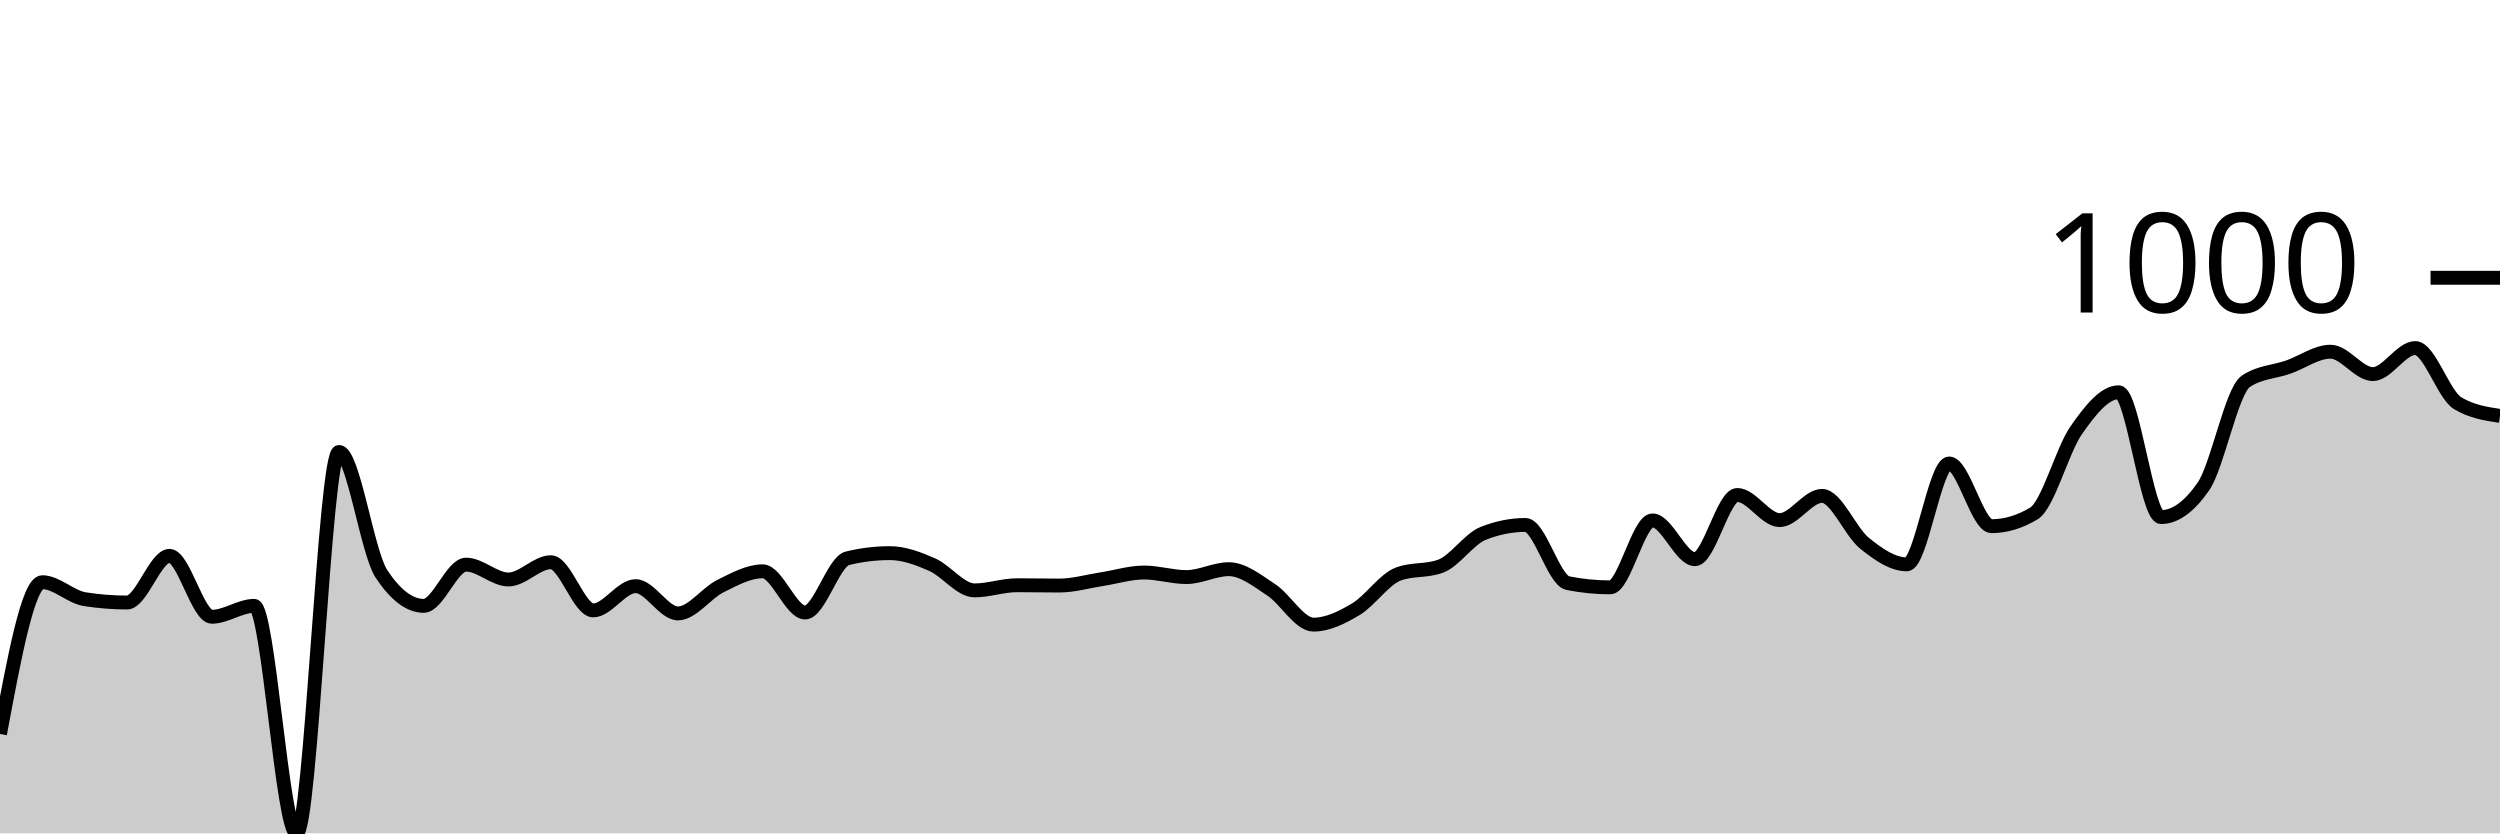
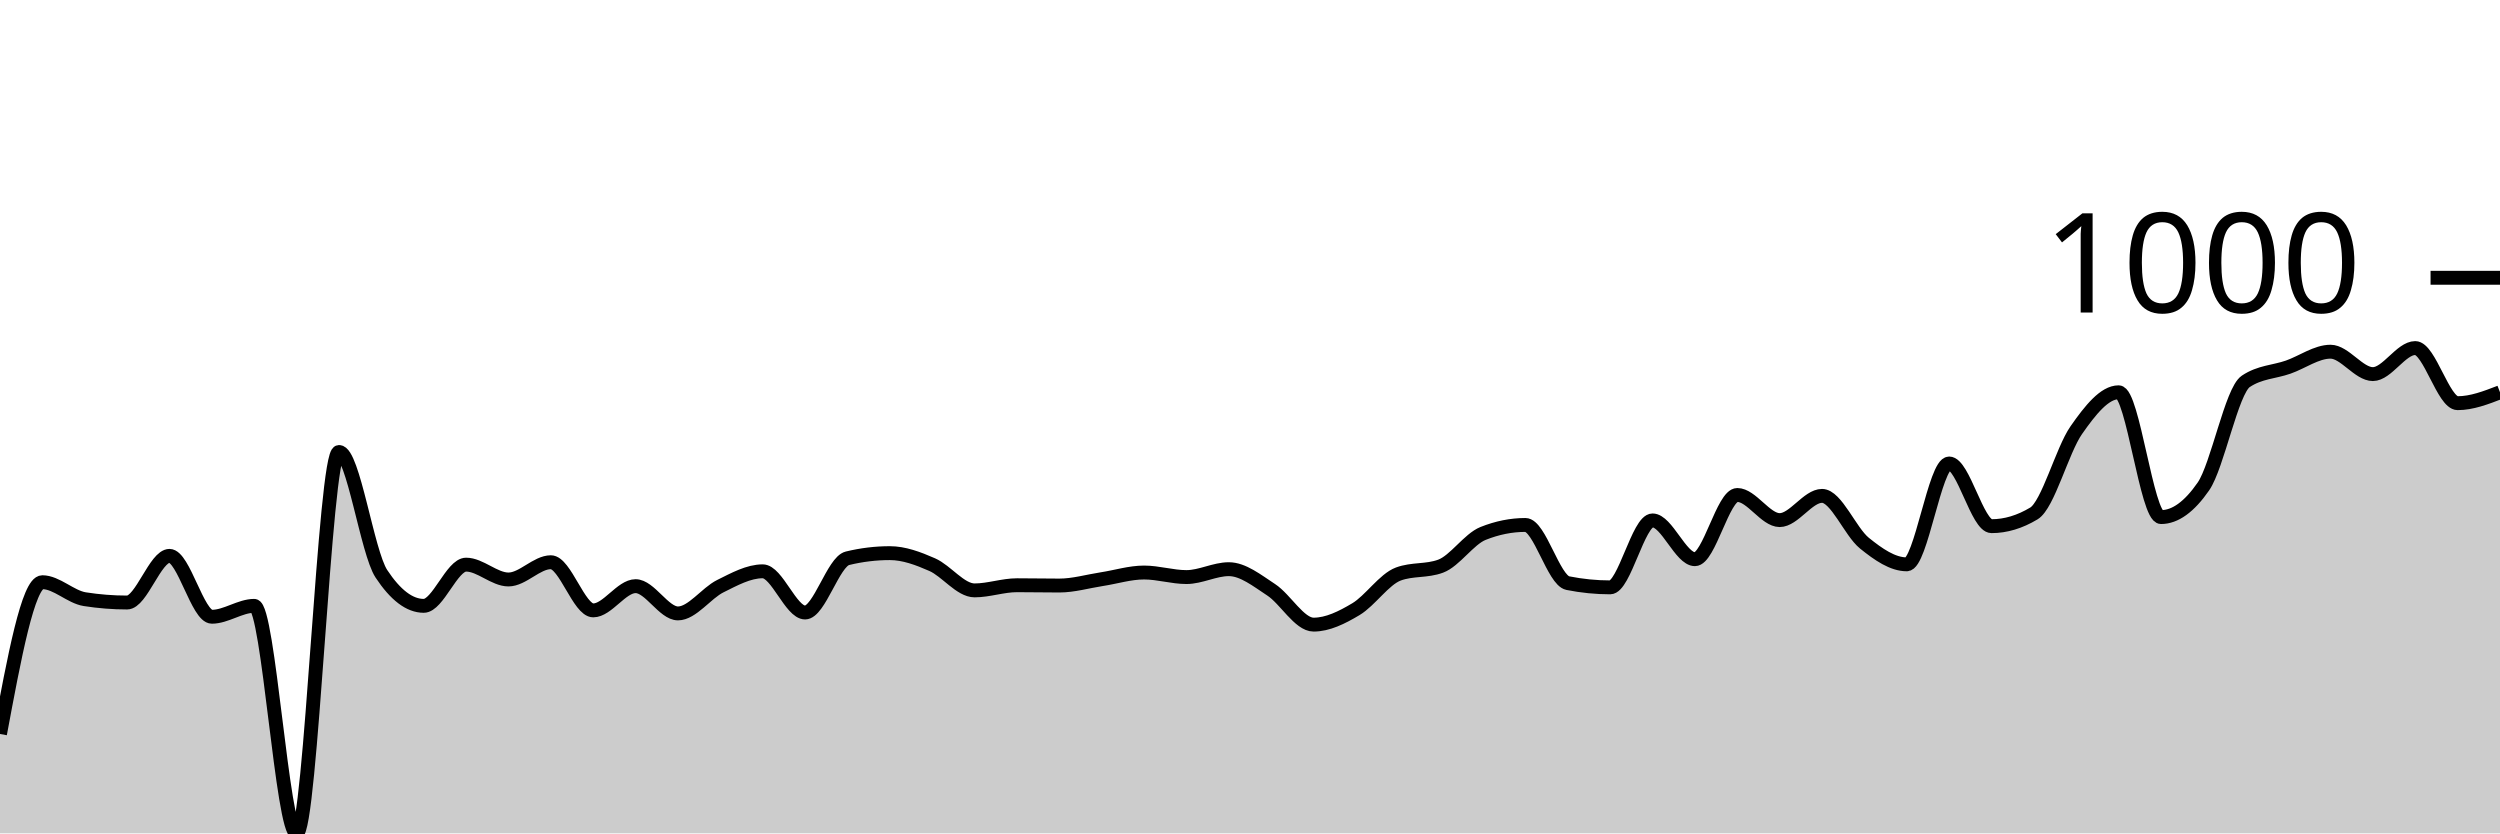
<svg xmlns="http://www.w3.org/2000/svg" viewBox="0 0 180 60">
  <g transform="translate(0,20)">
-     <path class="area" fill="rgba(0, 0, 0, 0.2)" d="M0,32.846C1.017,27.383,2.034,21.919,3.051,21.919C4.068,21.919,5.085,22.981,6.102,23.141C7.119,23.301,8.136,23.381,9.153,23.381C10.169,23.381,11.186,20.022,12.203,20.022C13.22,20.022,14.237,24.406,15.254,24.406C16.271,24.406,17.288,23.621,18.305,23.621C19.322,23.621,20.339,40,21.356,40C22.373,40,23.39,12.541,24.407,12.541C25.424,12.541,26.441,19.767,27.458,21.309C28.475,22.85,29.492,23.621,30.508,23.621C31.525,23.621,32.542,20.654,33.559,20.654C34.576,20.654,35.593,21.723,36.61,21.723C37.627,21.723,38.644,20.48,39.661,20.48C40.678,20.48,41.695,23.948,42.712,23.948C43.729,23.948,44.746,22.203,45.763,22.203C46.78,22.203,47.797,24.166,48.814,24.166C49.831,24.166,50.847,22.708,51.864,22.203C52.881,21.698,53.898,21.134,54.915,21.134C55.932,21.134,56.949,24.1,57.966,24.1C58.983,24.1,60,20.443,61.017,20.196C62.034,19.949,63.051,19.826,64.068,19.826C65.085,19.826,66.102,20.207,67.119,20.654C68.136,21.101,69.153,22.508,70.169,22.508C71.186,22.508,72.203,22.137,73.22,22.137C74.237,22.137,75.254,22.159,76.271,22.159C77.288,22.159,78.305,21.858,79.322,21.701C80.339,21.545,81.356,21.221,82.373,21.221C83.39,21.221,84.407,21.549,85.424,21.549C86.441,21.549,87.458,20.981,88.475,20.981C89.492,20.981,90.508,21.799,91.525,22.465C92.542,23.13,93.559,24.973,94.576,24.973C95.593,24.973,96.61,24.467,97.627,23.86C98.644,23.253,99.661,21.708,100.678,21.33C101.695,20.952,102.712,21.141,103.729,20.763C104.746,20.385,105.763,18.815,106.78,18.408C107.797,18.001,108.814,17.797,109.831,17.797C110.847,17.797,111.864,21.781,112.881,21.985C113.898,22.188,114.915,22.29,115.932,22.29C116.949,22.29,117.966,17.47,118.983,17.47C120,17.47,121.017,20.262,122.034,20.262C123.051,20.262,124.068,15.638,125.085,15.638C126.102,15.638,127.119,17.448,128.136,17.448C129.153,17.448,130.169,15.703,131.186,15.703C132.203,15.703,133.22,18.284,134.237,19.106C135.254,19.927,136.271,20.632,137.288,20.632C138.305,20.632,139.322,13.37,140.339,13.37C141.356,13.37,142.373,17.884,143.39,17.884C144.407,17.884,145.424,17.579,146.441,16.968C147.458,16.358,148.475,12.425,149.492,10.971C150.508,9.517,151.525,8.244,152.542,8.244C153.559,8.244,154.576,17.23,155.593,17.23C156.61,17.23,157.627,16.496,158.644,15.027C159.661,13.559,160.678,8.142,161.695,7.459C162.712,6.776,163.729,6.79,164.746,6.434C165.763,6.078,166.78,5.322,167.797,5.322C168.814,5.322,169.831,6.936,170.847,6.936C171.864,6.936,172.881,5.06,173.898,5.06C174.915,5.06,175.932,8.419,176.949,9.029C177.966,9.64,178.983,9.793,180,9.945L180,40C178.983,40,177.966,40,176.949,40C175.932,40,174.915,40,173.898,40C172.881,40,171.864,40,170.847,40C169.831,40,168.814,40,167.797,40C166.78,40,165.763,40,164.746,40C163.729,40,162.712,40,161.695,40C160.678,40,159.661,40,158.644,40C157.627,40,156.61,40,155.593,40C154.576,40,153.559,40,152.542,40C151.525,40,150.508,40,149.492,40C148.475,40,147.458,40,146.441,40C145.424,40,144.407,40,143.39,40C142.373,40,141.356,40,140.339,40C139.322,40,138.305,40,137.288,40C136.271,40,135.254,40,134.237,40C133.22,40,132.203,40,131.186,40C130.169,40,129.153,40,128.136,40C127.119,40,126.102,40,125.085,40C124.068,40,123.051,40,122.034,40C121.017,40,120,40,118.983,40C117.966,40,116.949,40,115.932,40C114.915,40,113.898,40,112.881,40C111.864,40,110.847,40,109.831,40C108.814,40,107.797,40,106.78,40C105.763,40,104.746,40,103.729,40C102.712,40,101.695,40,100.678,40C99.661,40,98.644,40,97.627,40C96.61,40,95.593,40,94.576,40C93.559,40,92.542,40,91.525,40C90.508,40,89.492,40,88.475,40C87.458,40,86.441,40,85.424,40C84.407,40,83.39,40,82.373,40C81.356,40,80.339,40,79.322,40C78.305,40,77.288,40,76.271,40C75.254,40,74.237,40,73.22,40C72.203,40,71.186,40,70.169,40C69.153,40,68.136,40,67.119,40C66.102,40,65.085,40,64.068,40C63.051,40,62.034,40,61.017,40C60,40,58.983,40,57.966,40C56.949,40,55.932,40,54.915,40C53.898,40,52.881,40,51.864,40C50.847,40,49.831,40,48.814,40C47.797,40,46.78,40,45.763,40C44.746,40,43.729,40,42.712,40C41.695,40,40.678,40,39.661,40C38.644,40,37.627,40,36.61,40C35.593,40,34.576,40,33.559,40C32.542,40,31.525,40,30.508,40C29.492,40,28.475,40,27.458,40C26.441,40,25.424,40,24.407,40C23.39,40,22.373,40,21.356,40C20.339,40,19.322,40,18.305,40C17.288,40,16.271,40,15.254,40C14.237,40,13.22,40,12.203,40C11.186,40,10.169,40,9.153,40C8.136,40,7.119,40,6.102,40C5.085,40,4.068,40,3.051,40C2.034,40,1.017,40,0,40Z" />
-     <path class="line" stroke="black" fill="none" d="M0,32.846C1.017,27.383,2.034,21.919,3.051,21.919C4.068,21.919,5.085,22.981,6.102,23.141C7.119,23.301,8.136,23.381,9.153,23.381C10.169,23.381,11.186,20.022,12.203,20.022C13.22,20.022,14.237,24.406,15.254,24.406C16.271,24.406,17.288,23.621,18.305,23.621C19.322,23.621,20.339,40,21.356,40C22.373,40,23.39,12.541,24.407,12.541C25.424,12.541,26.441,19.767,27.458,21.309C28.475,22.85,29.492,23.621,30.508,23.621C31.525,23.621,32.542,20.654,33.559,20.654C34.576,20.654,35.593,21.723,36.61,21.723C37.627,21.723,38.644,20.48,39.661,20.48C40.678,20.48,41.695,23.948,42.712,23.948C43.729,23.948,44.746,22.203,45.763,22.203C46.78,22.203,47.797,24.166,48.814,24.166C49.831,24.166,50.847,22.708,51.864,22.203C52.881,21.698,53.898,21.134,54.915,21.134C55.932,21.134,56.949,24.1,57.966,24.1C58.983,24.1,60,20.443,61.017,20.196C62.034,19.949,63.051,19.826,64.068,19.826C65.085,19.826,66.102,20.207,67.119,20.654C68.136,21.101,69.153,22.508,70.169,22.508C71.186,22.508,72.203,22.137,73.22,22.137C74.237,22.137,75.254,22.159,76.271,22.159C77.288,22.159,78.305,21.858,79.322,21.701C80.339,21.545,81.356,21.221,82.373,21.221C83.39,21.221,84.407,21.549,85.424,21.549C86.441,21.549,87.458,20.981,88.475,20.981C89.492,20.981,90.508,21.799,91.525,22.465C92.542,23.13,93.559,24.973,94.576,24.973C95.593,24.973,96.61,24.467,97.627,23.86C98.644,23.253,99.661,21.708,100.678,21.33C101.695,20.952,102.712,21.141,103.729,20.763C104.746,20.385,105.763,18.815,106.78,18.408C107.797,18.001,108.814,17.797,109.831,17.797C110.847,17.797,111.864,21.781,112.881,21.985C113.898,22.188,114.915,22.29,115.932,22.29C116.949,22.29,117.966,17.47,118.983,17.47C120,17.47,121.017,20.262,122.034,20.262C123.051,20.262,124.068,15.638,125.085,15.638C126.102,15.638,127.119,17.448,128.136,17.448C129.153,17.448,130.169,15.703,131.186,15.703C132.203,15.703,133.22,18.284,134.237,19.106C135.254,19.927,136.271,20.632,137.288,20.632C138.305,20.632,139.322,13.37,140.339,13.37C141.356,13.37,142.373,17.884,143.39,17.884C144.407,17.884,145.424,17.579,146.441,16.968C147.458,16.358,148.475,12.425,149.492,10.971C150.508,9.517,151.525,8.244,152.542,8.244C153.559,8.244,154.576,17.23,155.593,17.23C156.61,17.23,157.627,16.496,158.644,15.027C159.661,13.559,160.678,8.142,161.695,7.459C162.712,6.776,163.729,6.79,164.746,6.434C165.763,6.078,166.78,5.322,167.797,5.322C168.814,5.322,169.831,6.936,170.847,6.936C171.864,6.936,172.881,5.06,173.898,5.06C174.915,5.06,175.932,8.419,176.949,9.029C177.966,9.64,178.983,9.793,180,9.945" />
+     <path class="area" fill="rgba(0, 0, 0, 0.2)" d="M0,32.846C1.017,27.383,2.034,21.919,3.051,21.919C4.068,21.919,5.085,22.981,6.102,23.141C7.119,23.301,8.136,23.381,9.153,23.381C10.169,23.381,11.186,20.022,12.203,20.022C13.22,20.022,14.237,24.406,15.254,24.406C16.271,24.406,17.288,23.621,18.305,23.621C19.322,23.621,20.339,40,21.356,40C22.373,40,23.39,12.541,24.407,12.541C25.424,12.541,26.441,19.767,27.458,21.309C28.475,22.85,29.492,23.621,30.508,23.621C31.525,23.621,32.542,20.654,33.559,20.654C34.576,20.654,35.593,21.723,36.61,21.723C37.627,21.723,38.644,20.48,39.661,20.48C40.678,20.48,41.695,23.948,42.712,23.948C43.729,23.948,44.746,22.203,45.763,22.203C46.78,22.203,47.797,24.166,48.814,24.166C49.831,24.166,50.847,22.708,51.864,22.203C52.881,21.698,53.898,21.134,54.915,21.134C55.932,21.134,56.949,24.1,57.966,24.1C58.983,24.1,60,20.443,61.017,20.196C62.034,19.949,63.051,19.826,64.068,19.826C65.085,19.826,66.102,20.207,67.119,20.654C68.136,21.101,69.153,22.508,70.169,22.508C71.186,22.508,72.203,22.137,73.22,22.137C74.237,22.137,75.254,22.159,76.271,22.159C77.288,22.159,78.305,21.858,79.322,21.701C80.339,21.545,81.356,21.221,82.373,21.221C83.39,21.221,84.407,21.549,85.424,21.549C86.441,21.549,87.458,20.981,88.475,20.981C89.492,20.981,90.508,21.799,91.525,22.465C92.542,23.13,93.559,24.973,94.576,24.973C95.593,24.973,96.61,24.467,97.627,23.86C98.644,23.253,99.661,21.708,100.678,21.33C101.695,20.952,102.712,21.141,103.729,20.763C104.746,20.385,105.763,18.815,106.78,18.408C107.797,18.001,108.814,17.797,109.831,17.797C110.847,17.797,111.864,21.781,112.881,21.985C113.898,22.188,114.915,22.29,115.932,22.29C116.949,22.29,117.966,17.47,118.983,17.47C120,17.47,121.017,20.262,122.034,20.262C123.051,20.262,124.068,15.638,125.085,15.638C126.102,15.638,127.119,17.448,128.136,17.448C129.153,17.448,130.169,15.703,131.186,15.703C132.203,15.703,133.22,18.284,134.237,19.106C135.254,19.927,136.271,20.632,137.288,20.632C138.305,20.632,139.322,13.37,140.339,13.37C141.356,13.37,142.373,17.884,143.39,17.884C144.407,17.884,145.424,17.579,146.441,16.968C147.458,16.358,148.475,12.425,149.492,10.971C150.508,9.517,151.525,8.244,152.542,8.244C153.559,8.244,154.576,17.23,155.593,17.23C156.61,17.23,157.627,16.496,158.644,15.027C159.661,13.559,160.678,8.142,161.695,7.459C162.712,6.776,163.729,6.79,164.746,6.434C165.763,6.078,166.78,5.322,167.797,5.322C168.814,5.322,169.831,6.936,170.847,6.936C171.864,6.936,172.881,5.06,173.898,5.06C174.915,5.06,175.932,9.029,176.949,9.029C177.966,9.029,178.983,8.637,180,8.244L180,40C178.983,40,177.966,40,176.949,40C175.932,40,174.915,40,173.898,40C172.881,40,171.864,40,170.847,40C169.831,40,168.814,40,167.797,40C166.78,40,165.763,40,164.746,40C163.729,40,162.712,40,161.695,40C160.678,40,159.661,40,158.644,40C157.627,40,156.61,40,155.593,40C154.576,40,153.559,40,152.542,40C151.525,40,150.508,40,149.492,40C148.475,40,147.458,40,146.441,40C145.424,40,144.407,40,143.39,40C142.373,40,141.356,40,140.339,40C139.322,40,138.305,40,137.288,40C136.271,40,135.254,40,134.237,40C133.22,40,132.203,40,131.186,40C130.169,40,129.153,40,128.136,40C127.119,40,126.102,40,125.085,40C124.068,40,123.051,40,122.034,40C121.017,40,120,40,118.983,40C117.966,40,116.949,40,115.932,40C114.915,40,113.898,40,112.881,40C111.864,40,110.847,40,109.831,40C108.814,40,107.797,40,106.78,40C105.763,40,104.746,40,103.729,40C102.712,40,101.695,40,100.678,40C99.661,40,98.644,40,97.627,40C96.61,40,95.593,40,94.576,40C93.559,40,92.542,40,91.525,40C90.508,40,89.492,40,88.475,40C87.458,40,86.441,40,85.424,40C84.407,40,83.39,40,82.373,40C81.356,40,80.339,40,79.322,40C78.305,40,77.288,40,76.271,40C75.254,40,74.237,40,73.22,40C72.203,40,71.186,40,70.169,40C69.153,40,68.136,40,67.119,40C66.102,40,65.085,40,64.068,40C63.051,40,62.034,40,61.017,40C60,40,58.983,40,57.966,40C56.949,40,55.932,40,54.915,40C53.898,40,52.881,40,51.864,40C50.847,40,49.831,40,48.814,40C47.797,40,46.78,40,45.763,40C44.746,40,43.729,40,42.712,40C41.695,40,40.678,40,39.661,40C38.644,40,37.627,40,36.61,40C35.593,40,34.576,40,33.559,40C32.542,40,31.525,40,30.508,40C29.492,40,28.475,40,27.458,40C26.441,40,25.424,40,24.407,40C23.39,40,22.373,40,21.356,40C20.339,40,19.322,40,18.305,40C17.288,40,16.271,40,15.254,40C14.237,40,13.22,40,12.203,40C11.186,40,10.169,40,9.153,40C8.136,40,7.119,40,6.102,40C5.085,40,4.068,40,3.051,40C2.034,40,1.017,40,0,40Z" />
+     <path class="line" stroke="black" fill="none" d="M0,32.846C1.017,27.383,2.034,21.919,3.051,21.919C4.068,21.919,5.085,22.981,6.102,23.141C7.119,23.301,8.136,23.381,9.153,23.381C10.169,23.381,11.186,20.022,12.203,20.022C13.22,20.022,14.237,24.406,15.254,24.406C16.271,24.406,17.288,23.621,18.305,23.621C19.322,23.621,20.339,40,21.356,40C22.373,40,23.39,12.541,24.407,12.541C25.424,12.541,26.441,19.767,27.458,21.309C28.475,22.85,29.492,23.621,30.508,23.621C31.525,23.621,32.542,20.654,33.559,20.654C34.576,20.654,35.593,21.723,36.61,21.723C37.627,21.723,38.644,20.48,39.661,20.48C40.678,20.48,41.695,23.948,42.712,23.948C43.729,23.948,44.746,22.203,45.763,22.203C46.78,22.203,47.797,24.166,48.814,24.166C49.831,24.166,50.847,22.708,51.864,22.203C52.881,21.698,53.898,21.134,54.915,21.134C55.932,21.134,56.949,24.1,57.966,24.1C58.983,24.1,60,20.443,61.017,20.196C62.034,19.949,63.051,19.826,64.068,19.826C65.085,19.826,66.102,20.207,67.119,20.654C68.136,21.101,69.153,22.508,70.169,22.508C71.186,22.508,72.203,22.137,73.22,22.137C74.237,22.137,75.254,22.159,76.271,22.159C77.288,22.159,78.305,21.858,79.322,21.701C80.339,21.545,81.356,21.221,82.373,21.221C83.39,21.221,84.407,21.549,85.424,21.549C86.441,21.549,87.458,20.981,88.475,20.981C89.492,20.981,90.508,21.799,91.525,22.465C92.542,23.13,93.559,24.973,94.576,24.973C95.593,24.973,96.61,24.467,97.627,23.86C98.644,23.253,99.661,21.708,100.678,21.33C101.695,20.952,102.712,21.141,103.729,20.763C104.746,20.385,105.763,18.815,106.78,18.408C107.797,18.001,108.814,17.797,109.831,17.797C110.847,17.797,111.864,21.781,112.881,21.985C113.898,22.188,114.915,22.29,115.932,22.29C116.949,22.29,117.966,17.47,118.983,17.47C120,17.47,121.017,20.262,122.034,20.262C123.051,20.262,124.068,15.638,125.085,15.638C126.102,15.638,127.119,17.448,128.136,17.448C129.153,17.448,130.169,15.703,131.186,15.703C132.203,15.703,133.22,18.284,134.237,19.106C135.254,19.927,136.271,20.632,137.288,20.632C138.305,20.632,139.322,13.37,140.339,13.37C141.356,13.37,142.373,17.884,143.39,17.884C144.407,17.884,145.424,17.579,146.441,16.968C147.458,16.358,148.475,12.425,149.492,10.971C150.508,9.517,151.525,8.244,152.542,8.244C153.559,8.244,154.576,17.23,155.593,17.23C156.61,17.23,157.627,16.496,158.644,15.027C159.661,13.559,160.678,8.142,161.695,7.459C162.712,6.776,163.729,6.79,164.746,6.434C165.763,6.078,166.78,5.322,167.797,5.322C168.814,5.322,169.831,6.936,170.847,6.936C171.864,6.936,172.881,5.06,173.898,5.06C174.915,5.06,175.932,9.029,176.949,9.029C177.966,9.029,178.983,8.637,180,8.244" />
    <path class="axis-ceiling" stroke-width="1" stroke="black" fill="none" d="M175,0L180,0" />
    <text class="axis-ceiling-label" font-family="sans-serif" text-anchor="end" font-size="10px" x="170" y="2.5">1000</text>
  </g>
</svg>
